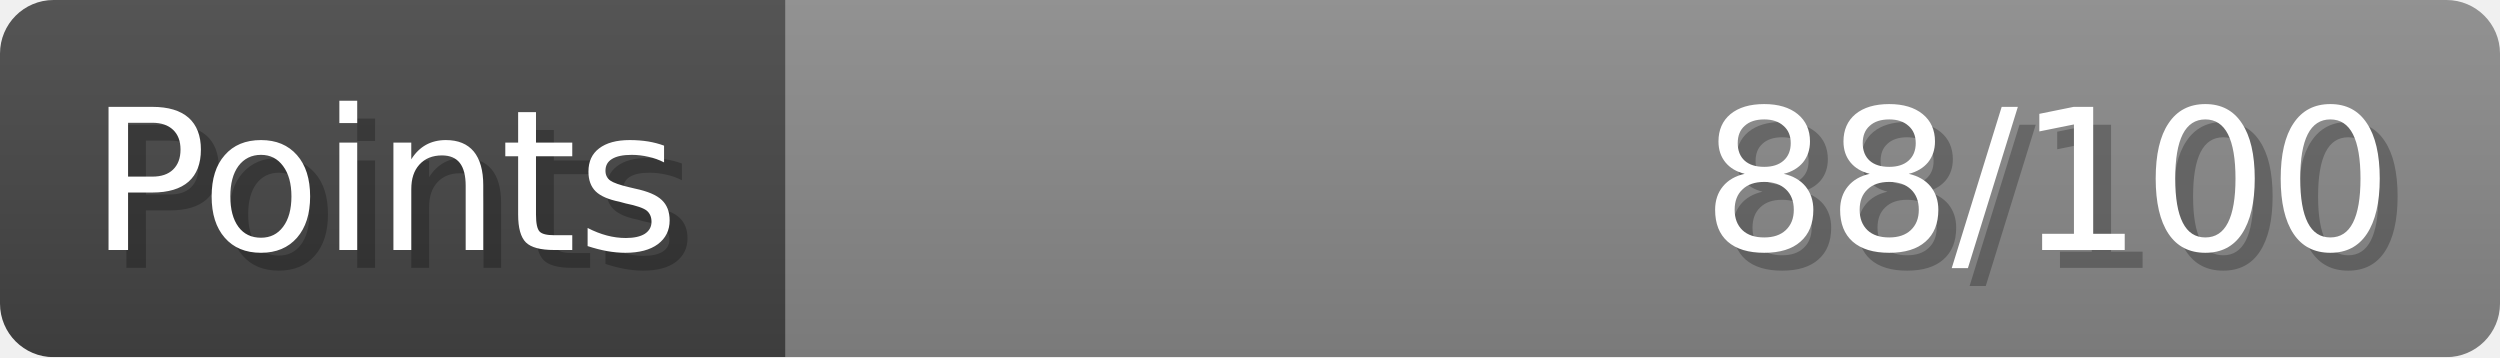
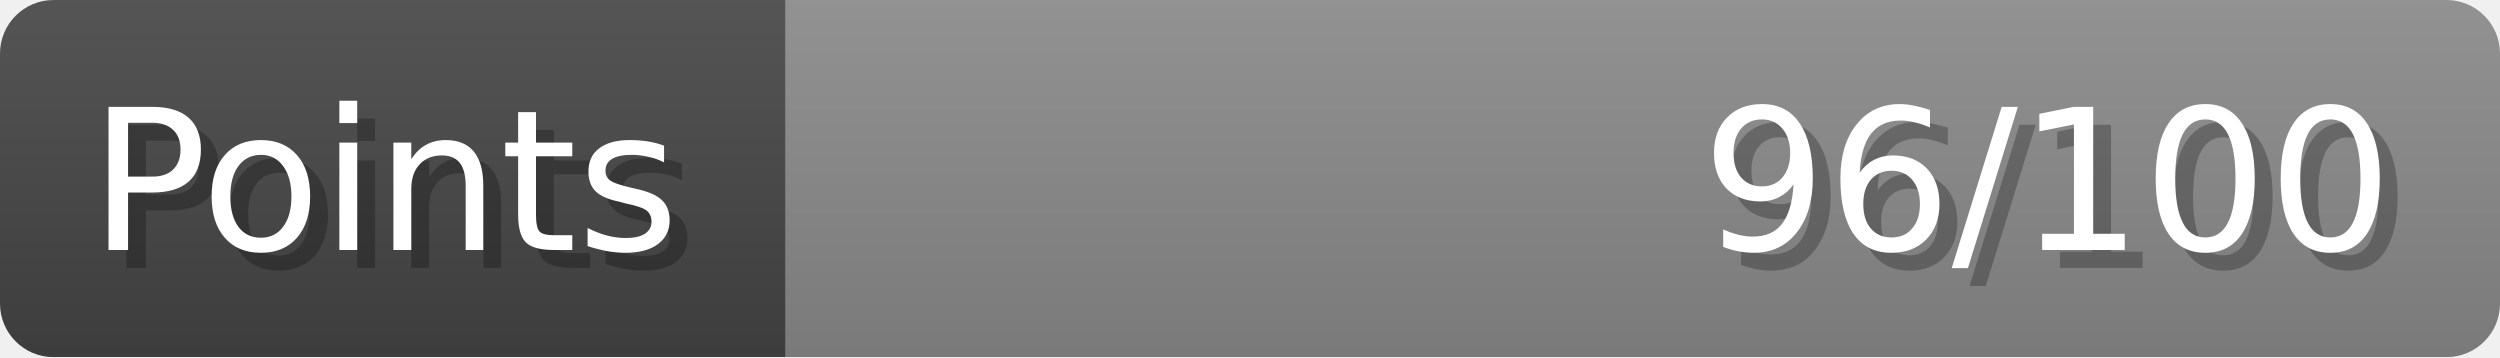
- <svg xmlns="http://www.w3.org/2000/svg" width="140px" height="20px" role="img" aria-label="Points: 88/100">
+ <svg xmlns="http://www.w3.org/2000/svg" width="140px" height="20px" role="img" aria-label="Points: 96/100">
  <linearGradient id="a" x2="0" y2="100%">
    <stop offset="0" stop-opacity=".1" stop-color="#EEE" />
    <stop offset="1" stop-opacity=".1" />
  </linearGradient>
  <mask id="m">
    <rect width="100%" height="100%" rx="3" fill="#FFF" />
  </mask>
  <g mask="url(#m)">
    <rect x="0" y="0" width="44" height="20" fill="#444" />
    <svg x="44" y="0" width="96" height="20">
      <rect width="100%" height="100%" fill="#888888" />
      <rect width="0%" height="100%" fill="#33CC11" transform="">
-         <animate attributeName="width" begin="0.5s" dur="600ms" from="0%" to="88%" repeatCount="1" fill="freeze" calcMode="spline" keyTimes="0; 1" keySplines="0.3, 0.61, 0.355, 1" />
+         <animate attributeName="width" begin="0.5s" dur="600ms" from="0%" to="96%" repeatCount="1" fill="freeze" calcMode="spline" keyTimes="0; 1" keySplines="0.3, 0.61, 0.355, 1" />
      </rect>
    </svg>
    <rect width="140" height="20" fill="url(#a)" />
  </g>
  <g aria-hidden="true" font-size="11" font-family="Verdana, DejaVu Sans, sans-serif" fill="#FFFFFF">
    <text x="6" y="15" fill="#000" opacity="0.25">Points</text>
    <text x="5" y="14">Points</text>
-     <text x="135" y="15" fill="#000" opacity="0.25" text-anchor="end">88/100</text>
-     <text x="134" y="14" text-anchor="end">88/100</text>
+     <text x="135" y="15" fill="#000" opacity="0.25" text-anchor="end">96/100</text>
+     <text x="134" y="14" text-anchor="end">96/100</text>
  </g>
</svg>
